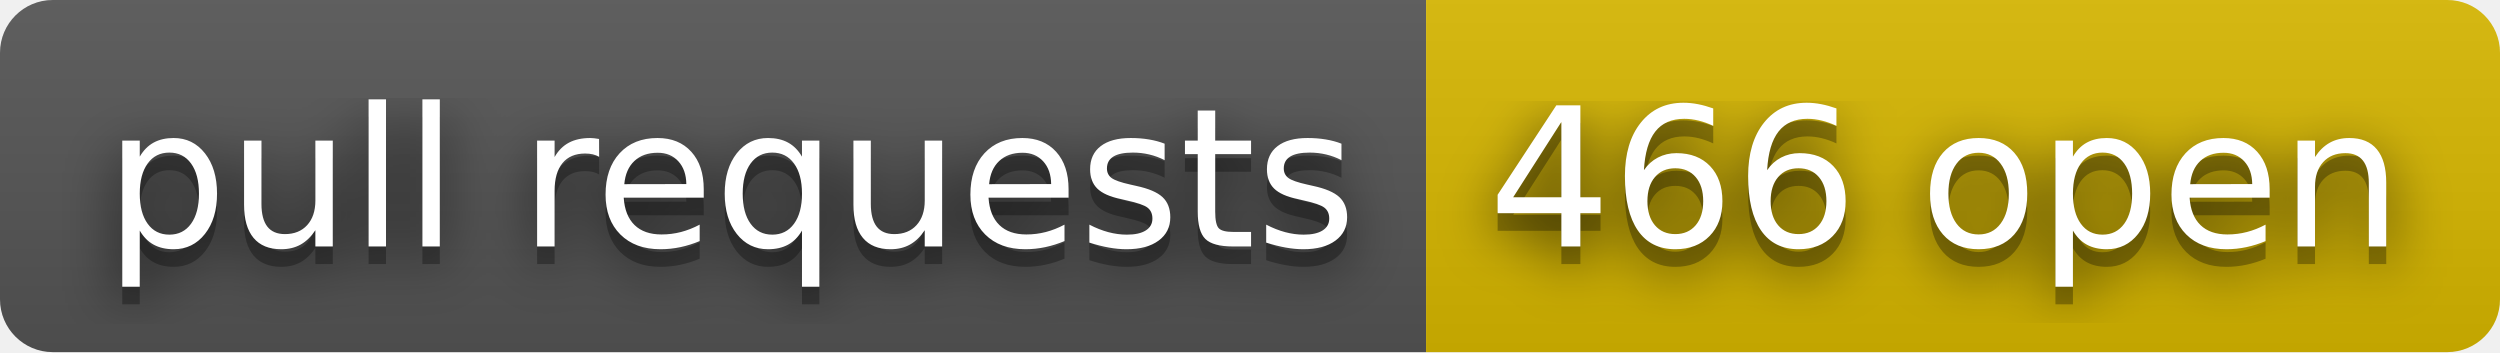
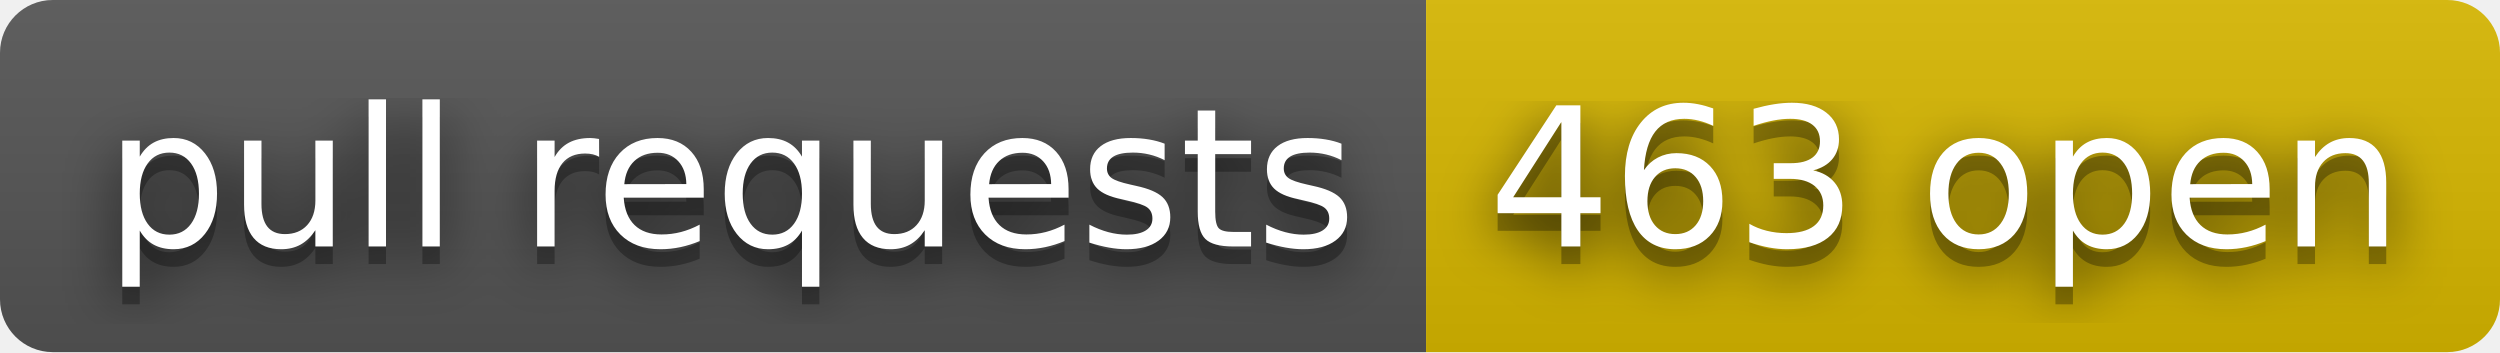
- <svg xmlns="http://www.w3.org/2000/svg" width="142" height="20" role="img" aria-label="pull requests: 466 open">
+ <svg xmlns="http://www.w3.org/2000/svg" width="142" height="20" role="img" aria-label="pull requests: 463 open">
  <filter id="blur">
    <feGaussianBlur stdDeviation="16" />
  </filter>
  <linearGradient id="s" x2="0" y2="100%">
    <stop offset="0" stop-color="#bbb" stop-opacity=".1" />
    <stop offset="1" stop-opacity=".1" />
  </linearGradient>
  <clipPath id="r">
    <rect width="142" height="20" rx="3" />
  </clipPath>
  <g clip-path="url(#r)">
    <rect width="81" height="20" fill="#555" />
    <rect x="81" width="61" height="20" fill="#d8b800" />
    <rect width="142" height="20" fill="url(#s)" />
  </g>
  <g fill="#fff" text-anchor="middle" font-family="Verdana,Geneva,DejaVu Sans,sans-serif" text-rendering="geometricPrecision" font-size="110">
    <g transform="scale(.1)">
      <g aria-hidden="true" fill="#010101">
        <text x="415" y="150" fill-opacity=".8" filter="url(#blur)" textLength="710">pull requests</text>
        <text x="415" y="150" fill-opacity=".3" textLength="710">pull requests</text>
      </g>
      <text x="415" y="140" textLength="710">pull requests</text>
    </g>
    <g transform="scale(.1)">
      <g aria-hidden="true" fill="#010101">
-         <text x="1105" y="150" fill-opacity=".8" filter="url(#blur)" textLength="510">466 open</text>
-         <text x="1105" y="150" fill-opacity=".3" textLength="510">466 open</text>
+         <text x="1105" y="150" fill-opacity=".8" filter="url(#blur)" textLength="510">463 open</text>
+         <text x="1105" y="150" fill-opacity=".3" textLength="510">463 open</text>
      </g>
-       <text x="1105" y="140" textLength="510">466 open</text>
+       <text x="1105" y="140" textLength="510">463 open</text>
    </g>
  </g>
</svg>
